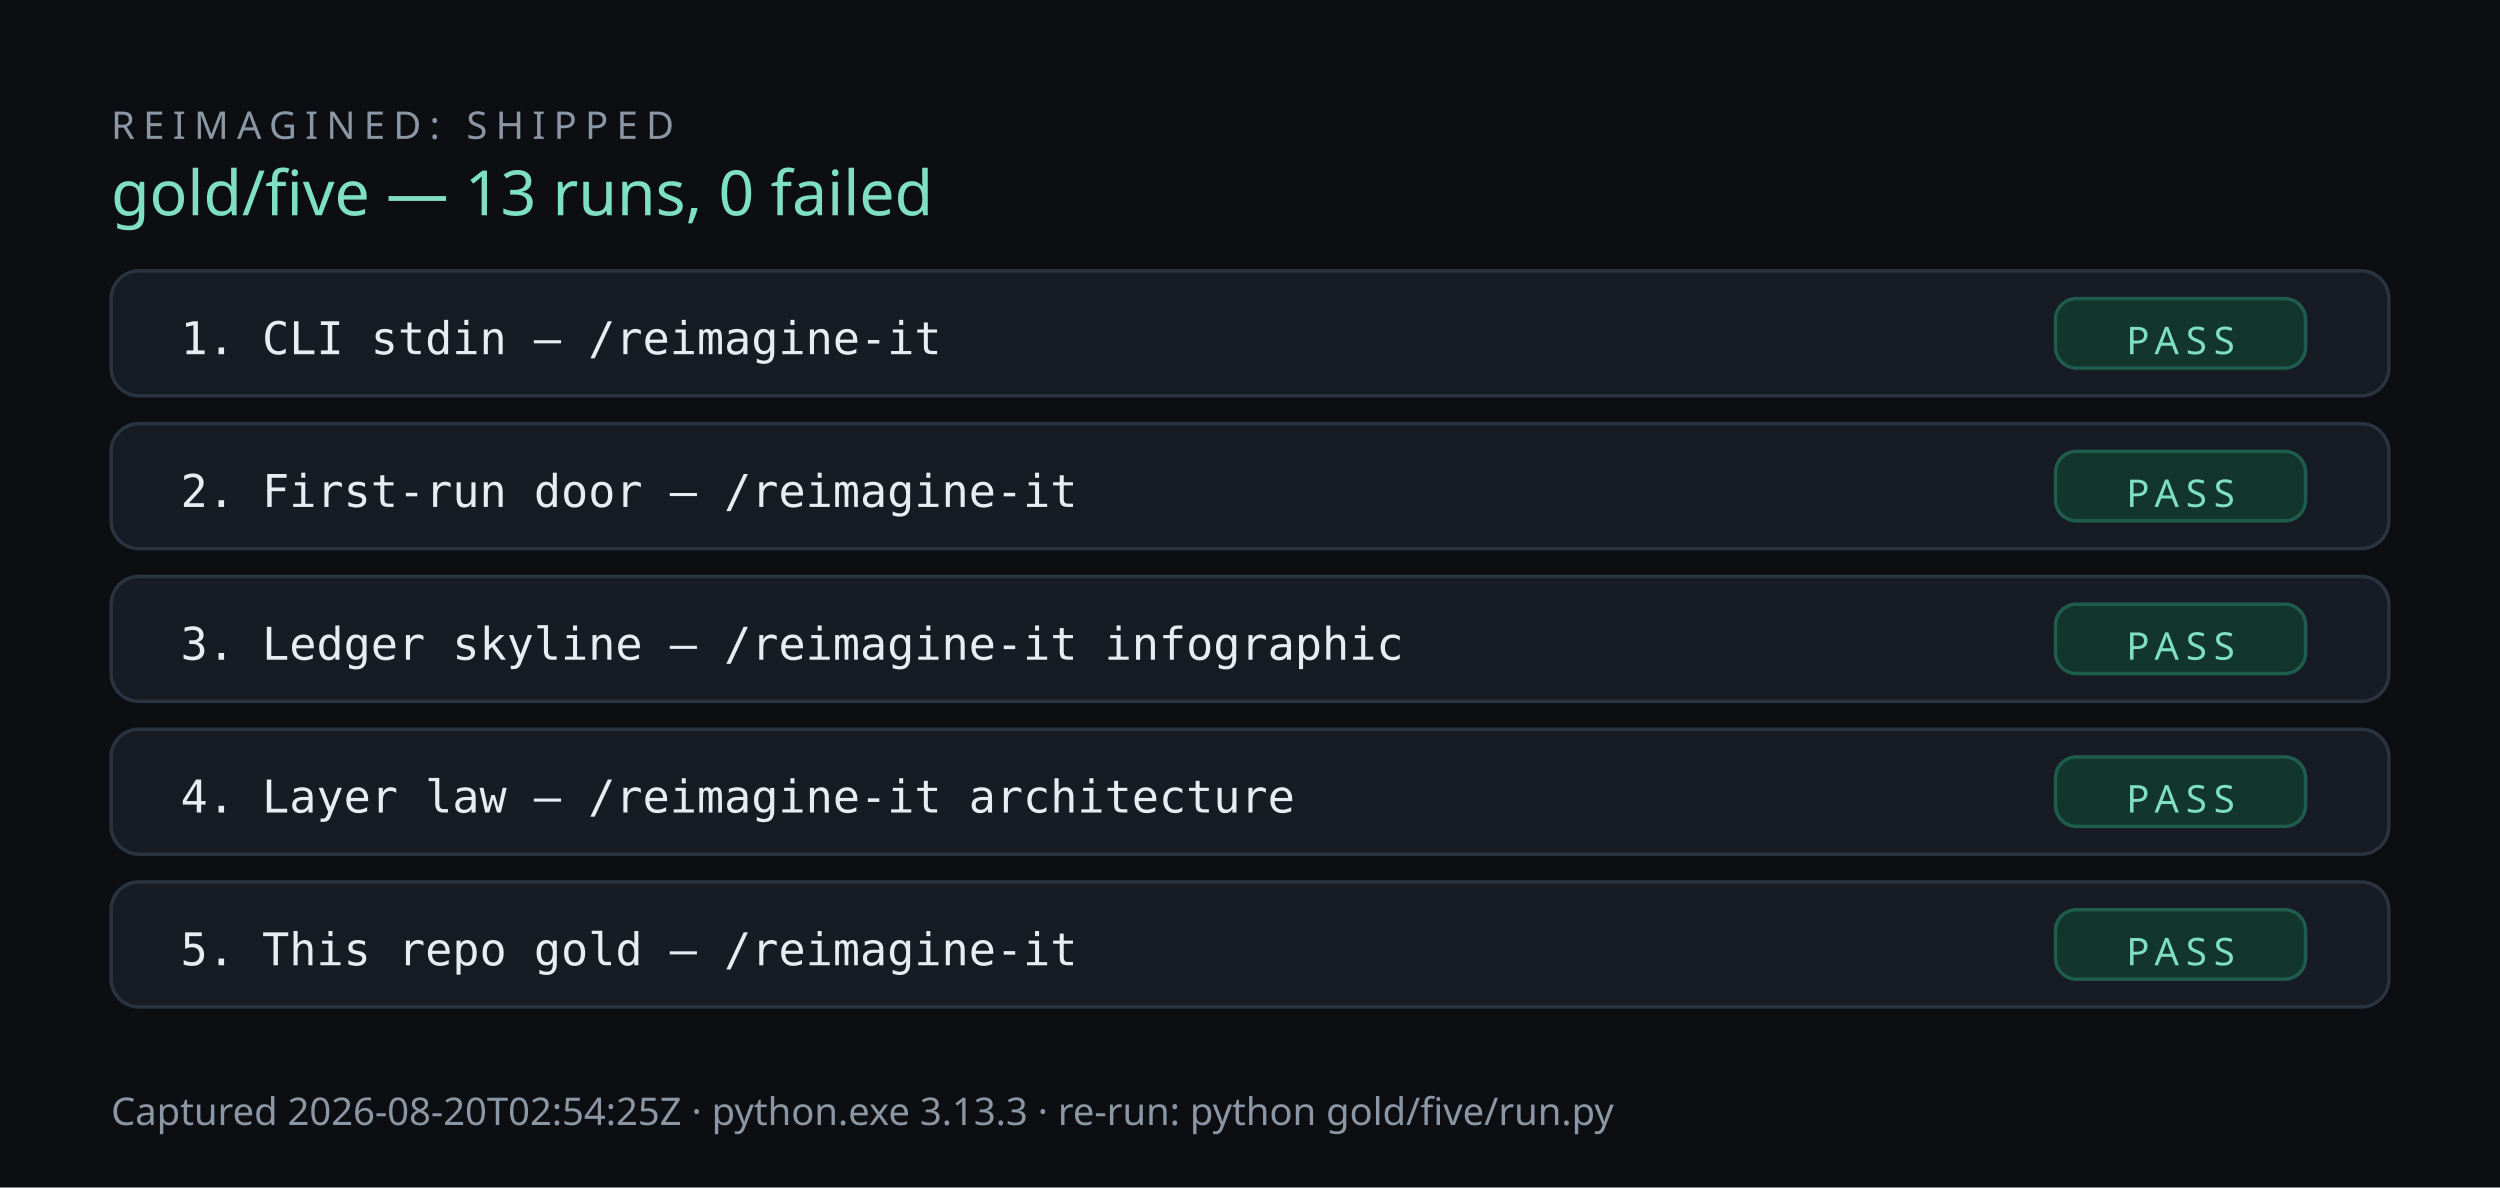
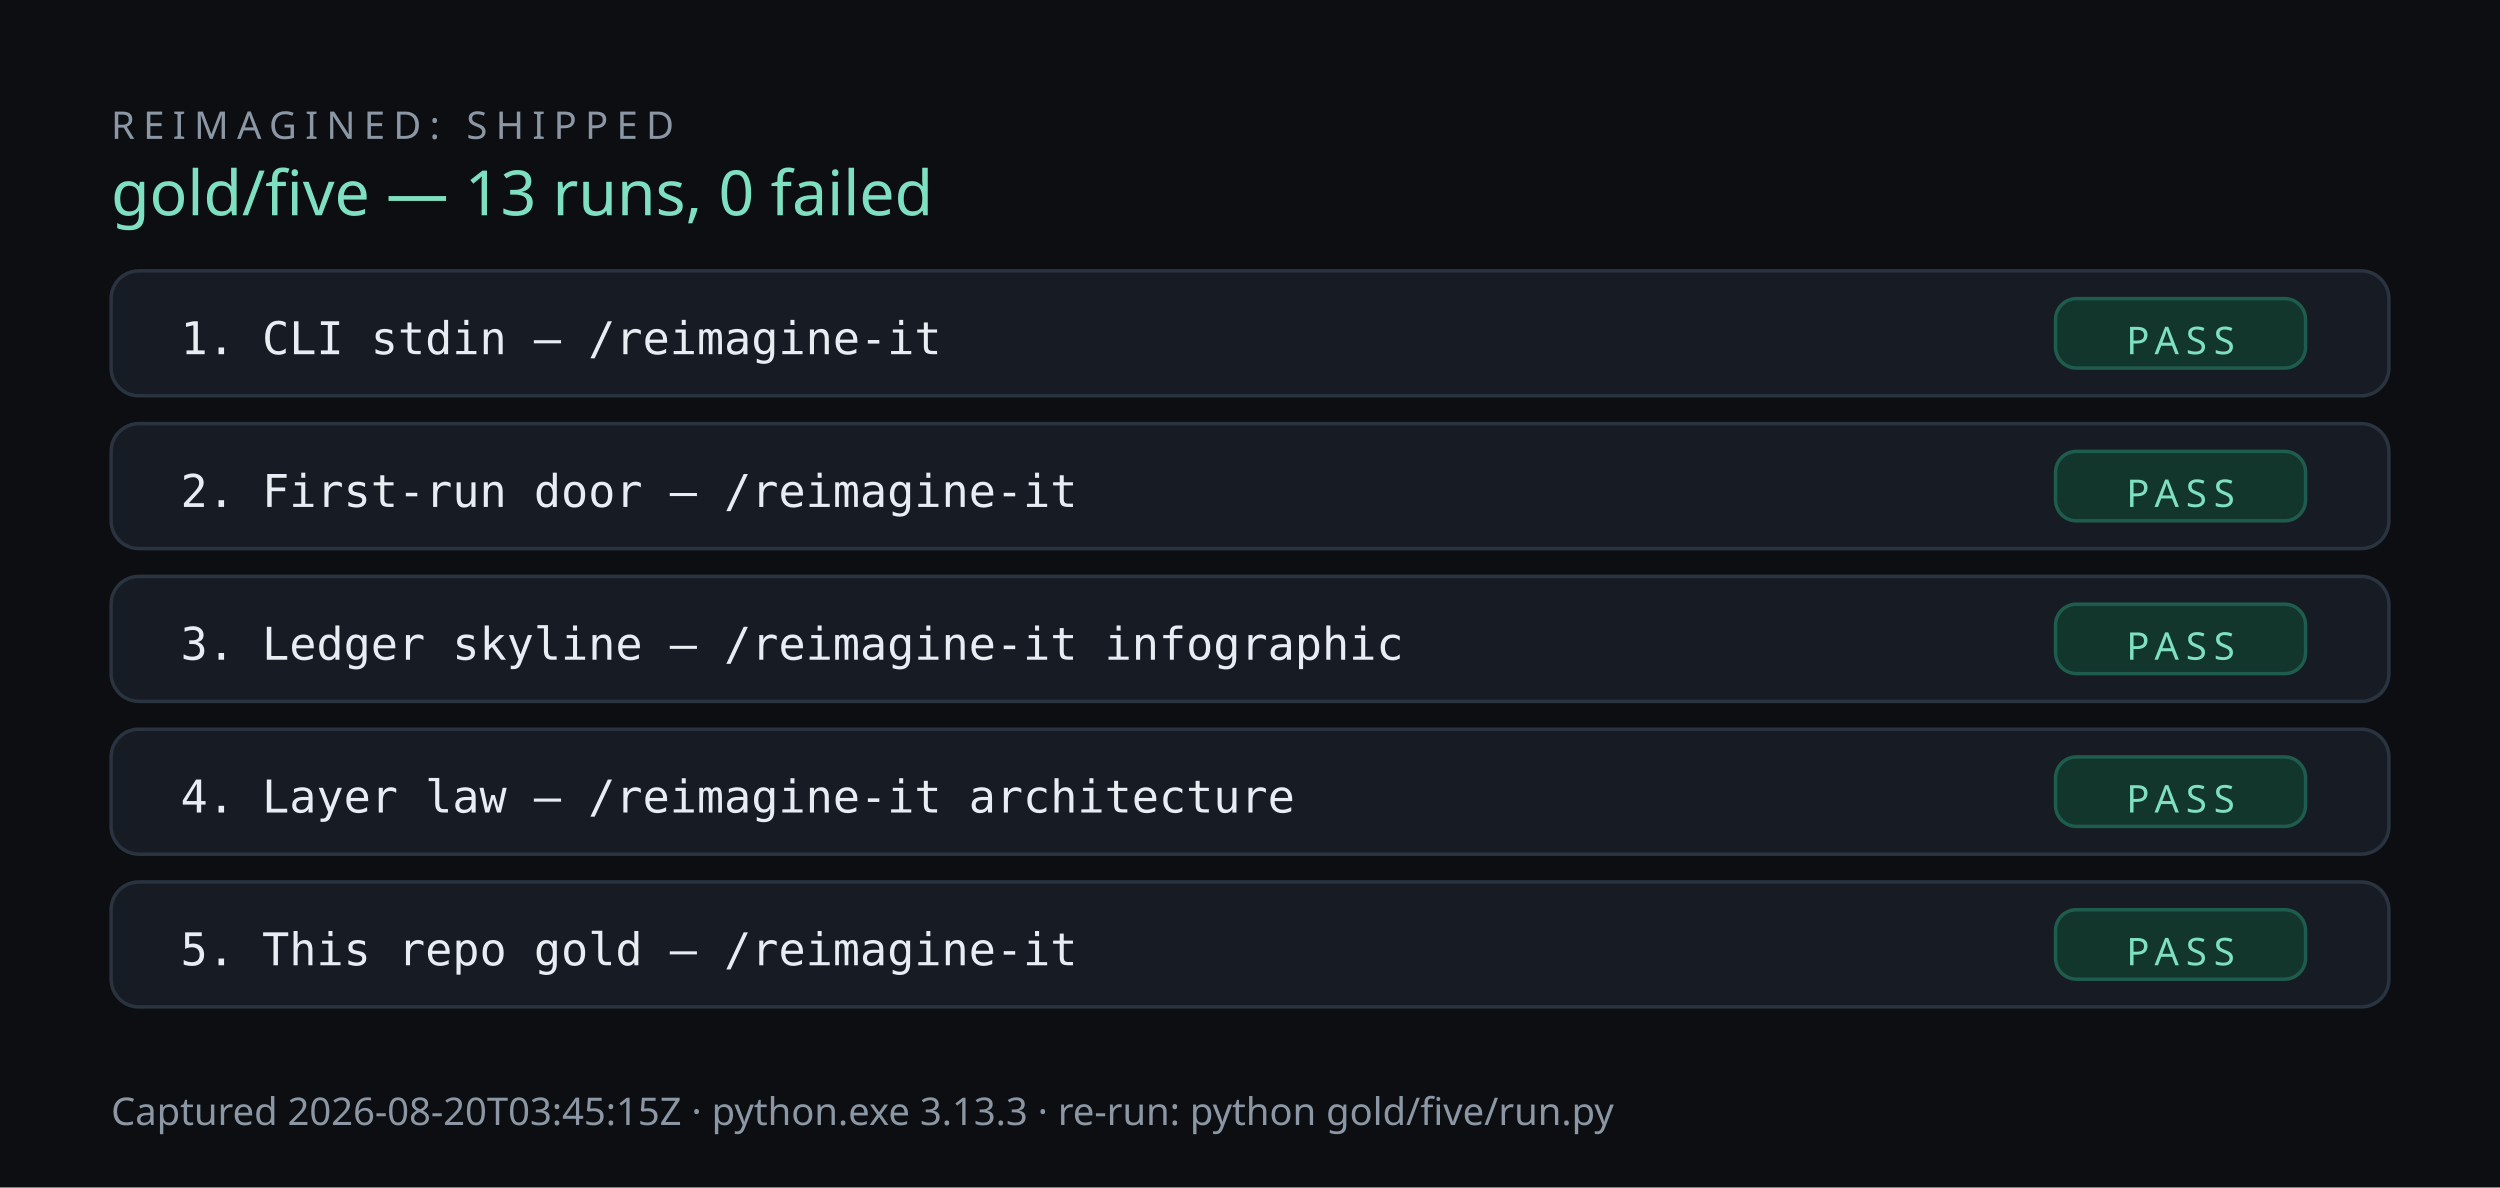
<svg xmlns="http://www.w3.org/2000/svg" viewBox="0 0 720 342" role="img" aria-label="Suite results">
  <rect width="100%" height="100%" fill="#0c0e12" />
  <text x="32" y="40" fill="#8b97a4" font-size="11" letter-spacing="2.4" font-family="ui-sans-serif, system-ui, Segoe UI, sans-serif">REIMAGINED: SHIPPED</text>
  <text x="32" y="62" fill="#7ee0c0" font-size="18" font-family="ui-sans-serif, system-ui, Segoe UI, sans-serif">gold/five — 13 runs, 0 failed</text>
  <rect x="32" y="78" width="656" height="36" rx="8" fill="#171c24" stroke="#2a3340" />
  <text x="52" y="102" fill="#e8edf4" font-size="13" font-family="ui-monospace, Consolas, Menlo, monospace">1. CLI stdin — /reimagine-it</text>
  <rect x="592" y="86" width="72" height="20" rx="6" fill="#12352c" stroke="#1e5c4d" />
  <text x="628" y="102" fill="#7ee0c0" font-size="11" letter-spacing="2" text-anchor="middle" font-family="ui-sans-serif, system-ui, Segoe UI, sans-serif">PASS</text>
  <rect x="32" y="122" width="656" height="36" rx="8" fill="#171c24" stroke="#2a3340" />
  <text x="52" y="146" fill="#e8edf4" font-size="13" font-family="ui-monospace, Consolas, Menlo, monospace">2. First-run door — /reimagine-it</text>
  <rect x="592" y="130" width="72" height="20" rx="6" fill="#12352c" stroke="#1e5c4d" />
  <text x="628" y="146" fill="#7ee0c0" font-size="11" letter-spacing="2" text-anchor="middle" font-family="ui-sans-serif, system-ui, Segoe UI, sans-serif">PASS</text>
  <rect x="32" y="166" width="656" height="36" rx="8" fill="#171c24" stroke="#2a3340" />
  <text x="52" y="190" fill="#e8edf4" font-size="13" font-family="ui-monospace, Consolas, Menlo, monospace">3. Ledger skyline — /reimagine-it infographic</text>
  <rect x="592" y="174" width="72" height="20" rx="6" fill="#12352c" stroke="#1e5c4d" />
  <text x="628" y="190" fill="#7ee0c0" font-size="11" letter-spacing="2" text-anchor="middle" font-family="ui-sans-serif, system-ui, Segoe UI, sans-serif">PASS</text>
  <rect x="32" y="210" width="656" height="36" rx="8" fill="#171c24" stroke="#2a3340" />
  <text x="52" y="234" fill="#e8edf4" font-size="13" font-family="ui-monospace, Consolas, Menlo, monospace">4. Layer law — /reimagine-it architecture</text>
  <rect x="592" y="218" width="72" height="20" rx="6" fill="#12352c" stroke="#1e5c4d" />
  <text x="628" y="234" fill="#7ee0c0" font-size="11" letter-spacing="2" text-anchor="middle" font-family="ui-sans-serif, system-ui, Segoe UI, sans-serif">PASS</text>
  <rect x="32" y="254" width="656" height="36" rx="8" fill="#171c24" stroke="#2a3340" />
  <text x="52" y="278" fill="#e8edf4" font-size="13" font-family="ui-monospace, Consolas, Menlo, monospace">5. This repo gold — /reimagine-it</text>
  <rect x="592" y="262" width="72" height="20" rx="6" fill="#12352c" stroke="#1e5c4d" />
  <text x="628" y="278" fill="#7ee0c0" font-size="11" letter-spacing="2" text-anchor="middle" font-family="ui-sans-serif, system-ui, Segoe UI, sans-serif">PASS</text>
-   <text x="32" y="324" fill="#8b97a4" font-size="11" font-family="ui-sans-serif, system-ui, Segoe UI, sans-serif">Captured 2026-08-20T02:54:25Z · python.exe 3.13.3 · re-run: python gold/five/run.py</text>
+   <text x="32" y="324" fill="#8b97a4" font-size="11" font-family="ui-sans-serif, system-ui, Segoe UI, sans-serif">Captured 2026-08-20T03:45:15Z · python.exe 3.13.3 · re-run: python gold/five/run.py</text>
</svg>
